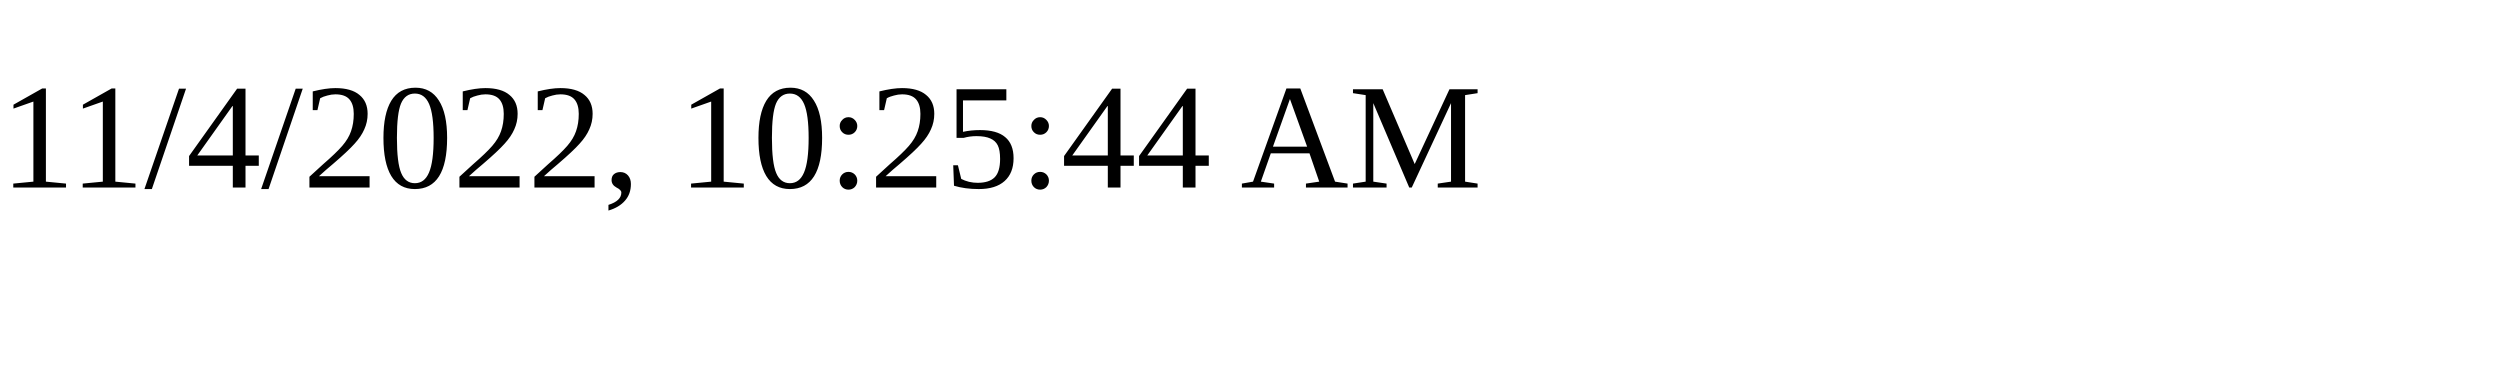
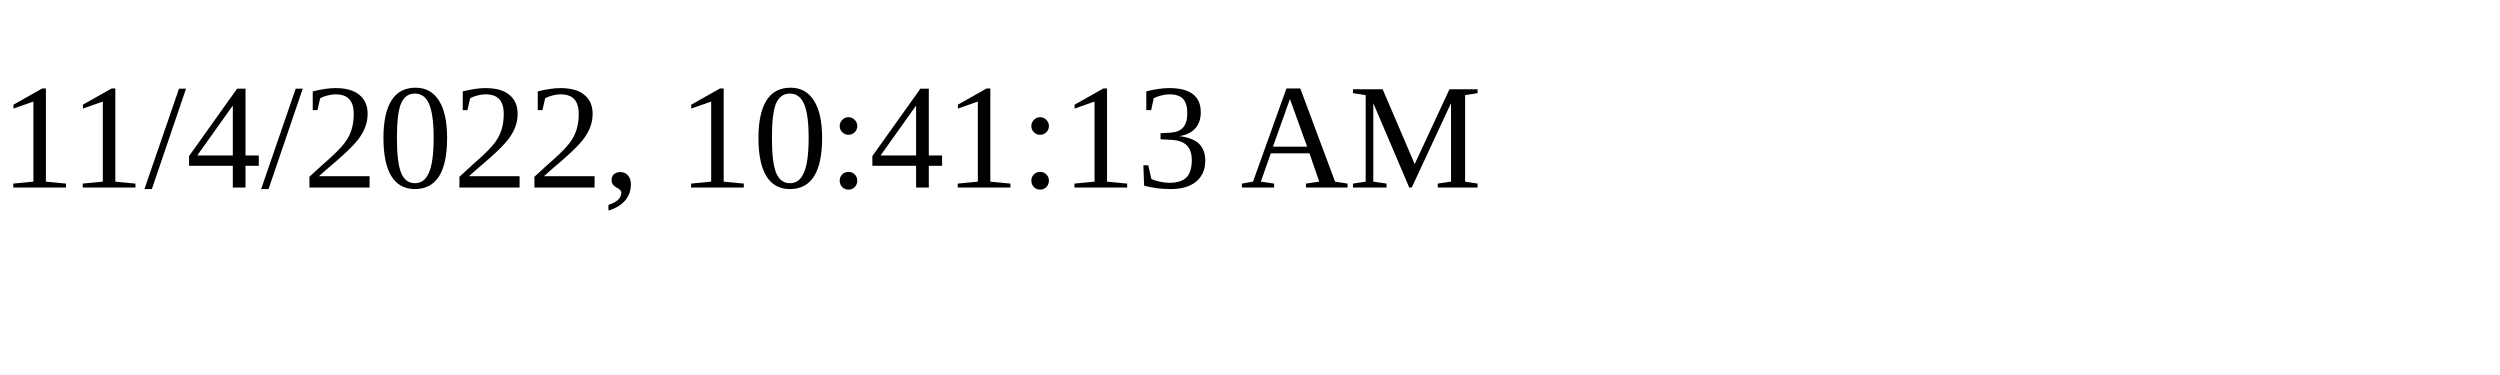
<svg xmlns="http://www.w3.org/2000/svg" height="30" width="200">
-   <text x="0" y="15">11/4/2022, 10:25:44 AM</text>
+   <text x="0" y="15">11/4/2022, 10:41:13 AM</text>
</svg>
